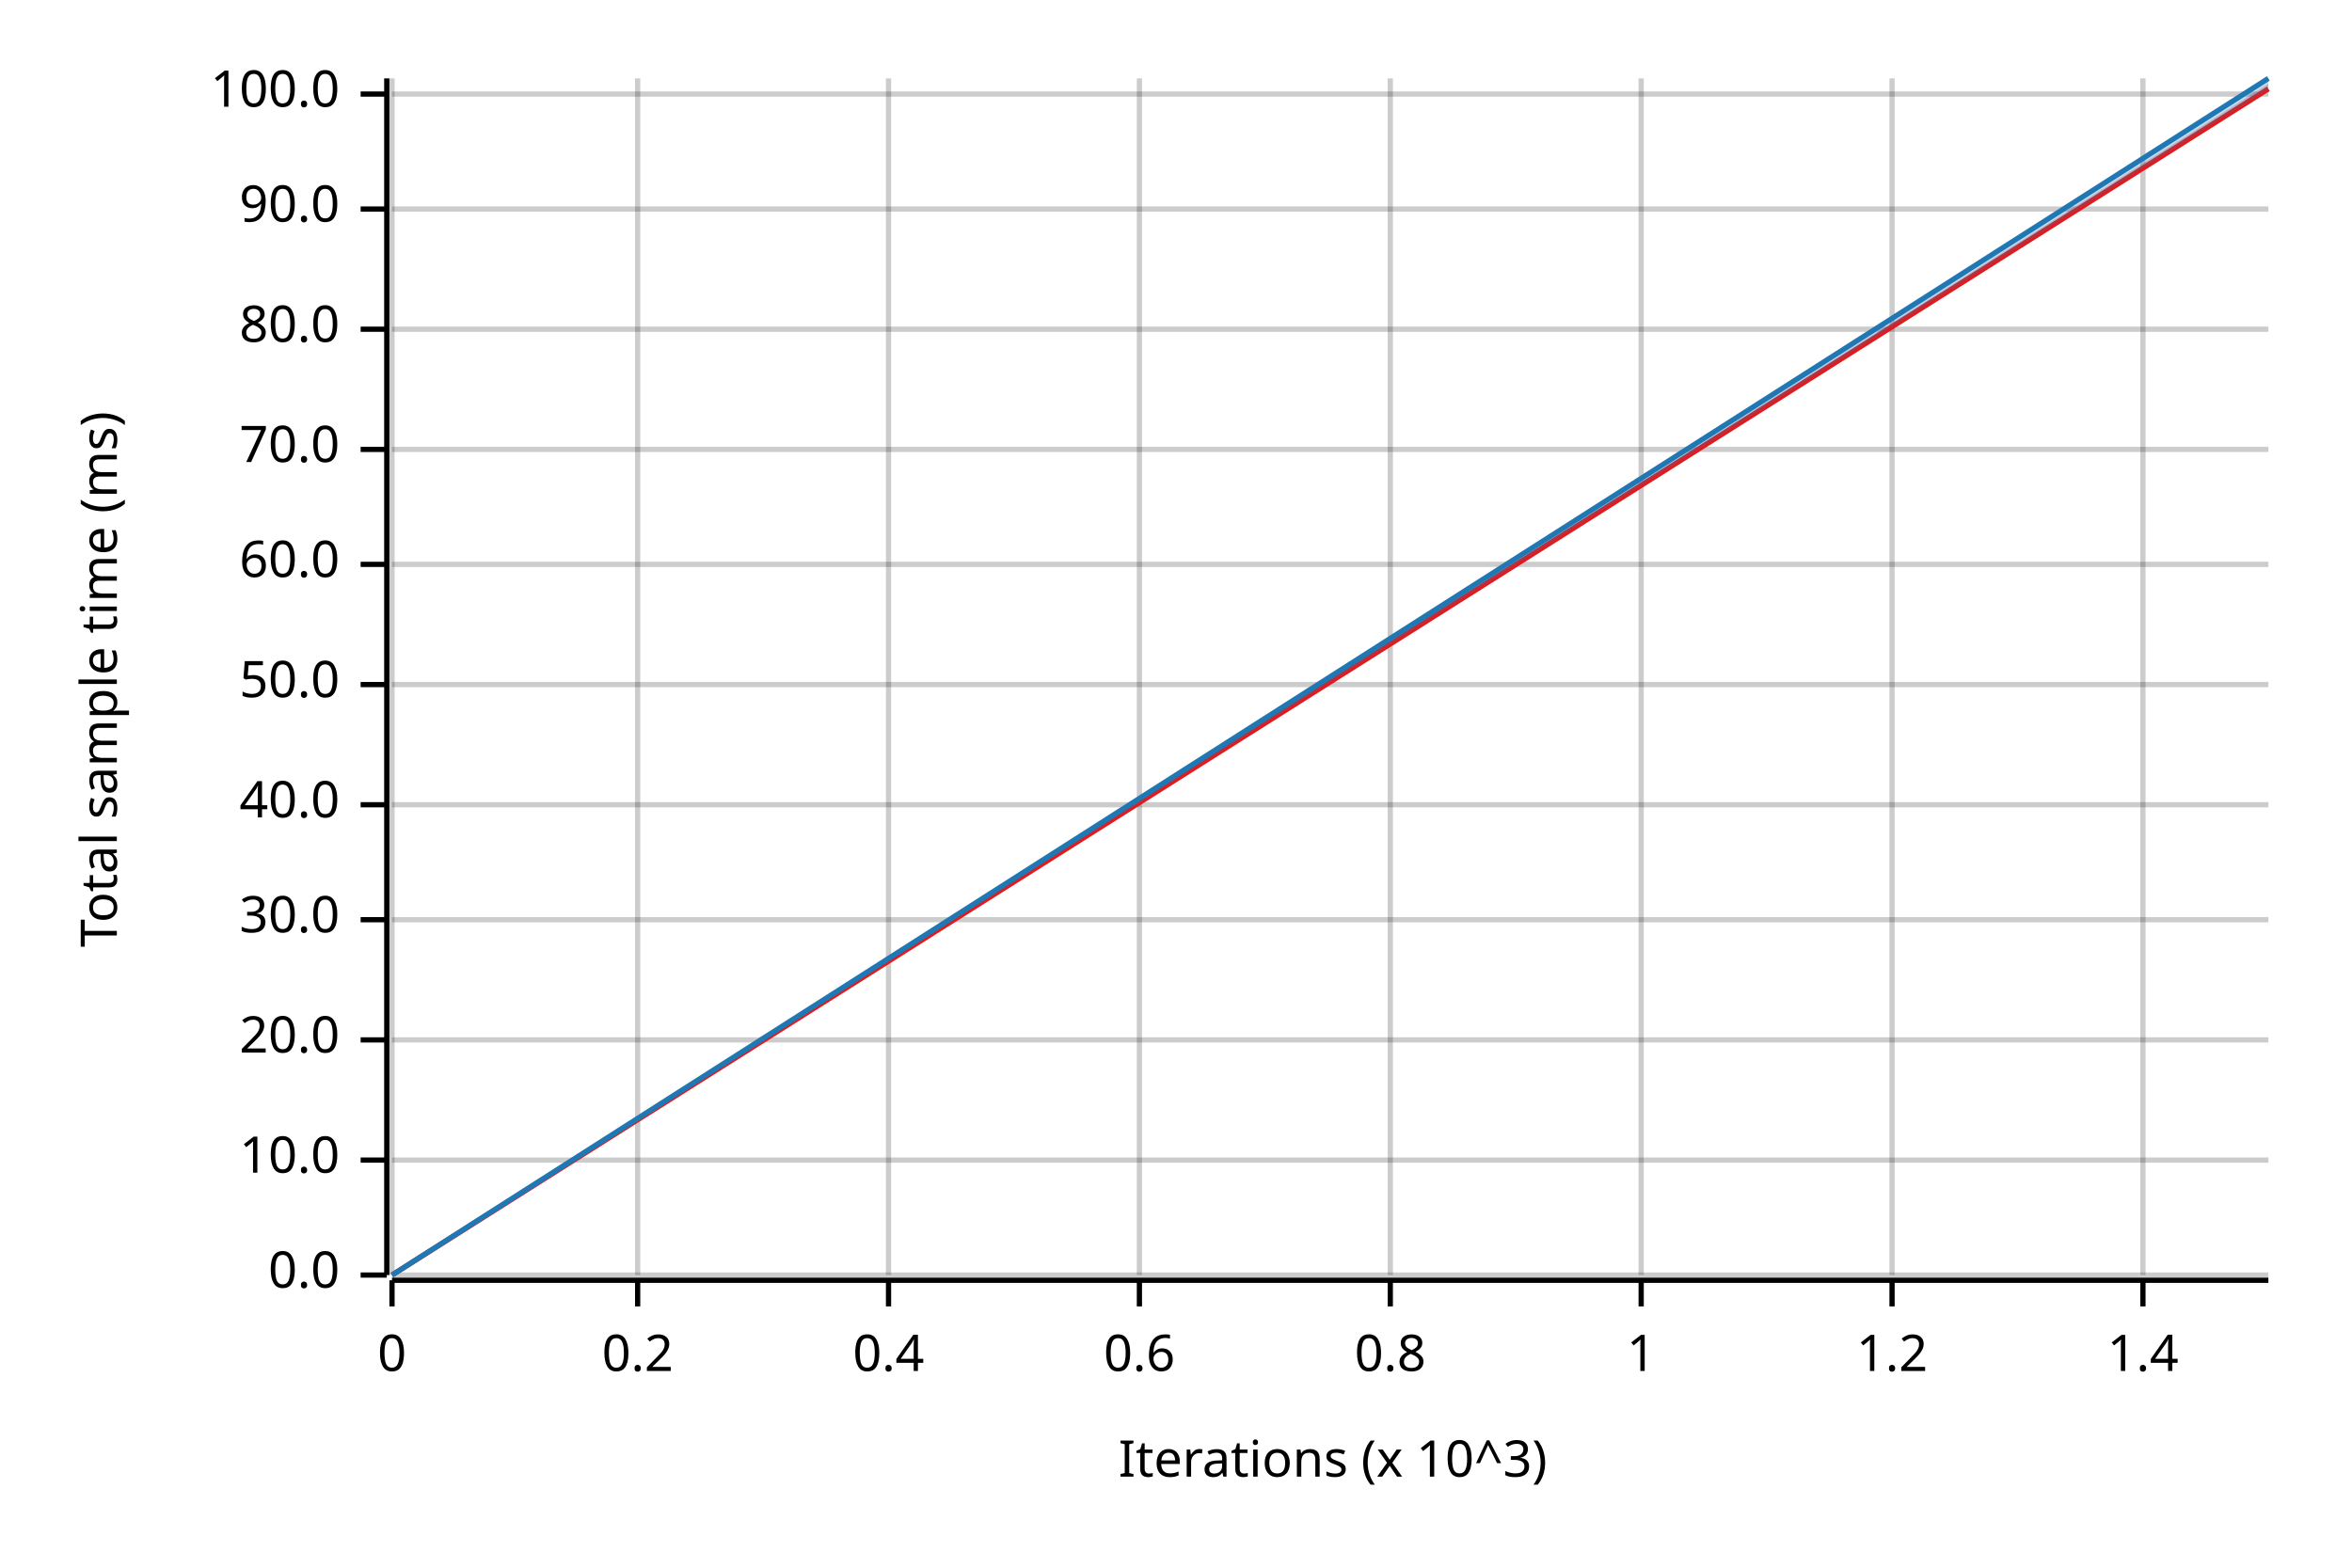
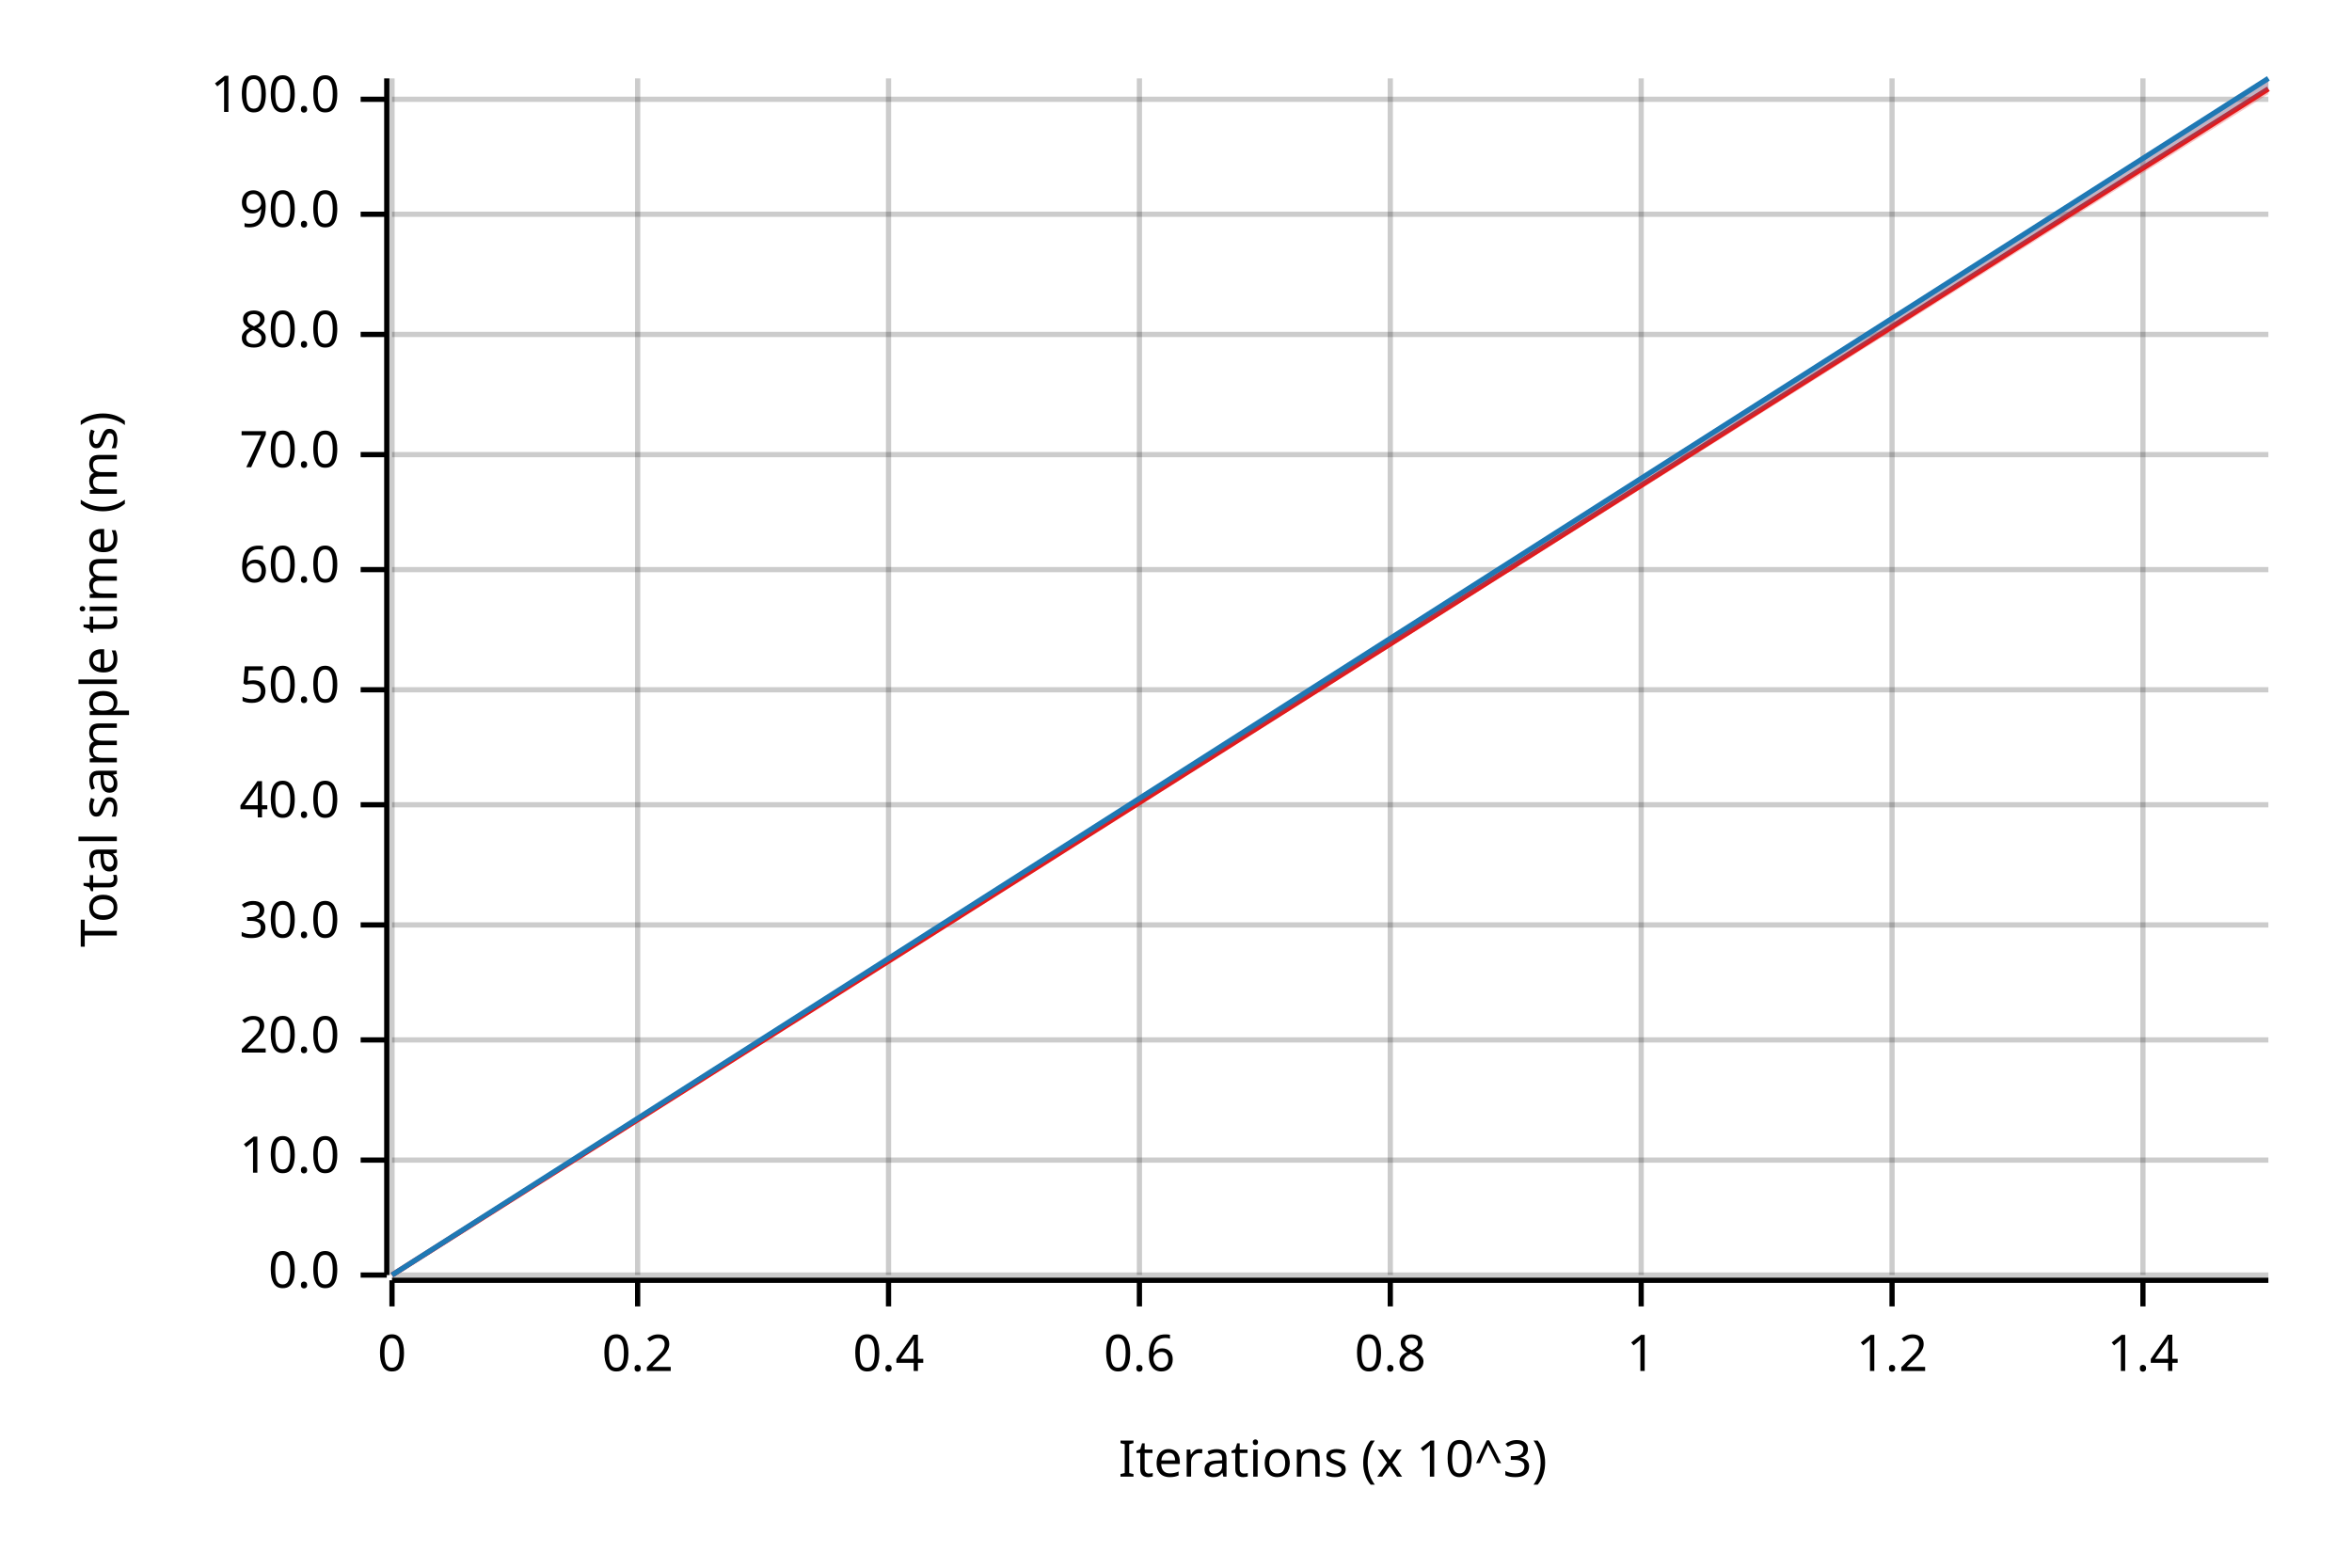
<svg xmlns="http://www.w3.org/2000/svg" width="450" height="300" viewBox="0 0 450 300">
  <text x="15" y="130" dy="0.76em" text-anchor="middle" font-family="sans-serif" font-size="9.677" opacity="1" fill="#000000" transform="rotate(270, 15, 130)">
Total sample time (ms)
</text>
  <text x="255" y="285" dy="-0.5ex" text-anchor="middle" font-family="sans-serif" font-size="9.677" opacity="1" fill="#000000">
Iterations (x 10^3)
</text>
  <line opacity="0.2" stroke="#000000" stroke-width="1" x1="75" y1="244" x2="75" y2="15" />
  <line opacity="0.2" stroke="#000000" stroke-width="1" x1="122" y1="244" x2="122" y2="15" />
  <line opacity="0.2" stroke="#000000" stroke-width="1" x1="170" y1="244" x2="170" y2="15" />
  <line opacity="0.2" stroke="#000000" stroke-width="1" x1="218" y1="244" x2="218" y2="15" />
  <line opacity="0.2" stroke="#000000" stroke-width="1" x1="266" y1="244" x2="266" y2="15" />
  <line opacity="0.2" stroke="#000000" stroke-width="1" x1="314" y1="244" x2="314" y2="15" />
  <line opacity="0.2" stroke="#000000" stroke-width="1" x1="362" y1="244" x2="362" y2="15" />
  <line opacity="0.2" stroke="#000000" stroke-width="1" x1="410" y1="244" x2="410" y2="15" />
  <line opacity="0.2" stroke="#000000" stroke-width="1" x1="75" y1="244" x2="434" y2="244" />
  <line opacity="0.2" stroke="#000000" stroke-width="1" x1="75" y1="222" x2="434" y2="222" />
  <line opacity="0.2" stroke="#000000" stroke-width="1" x1="75" y1="199" x2="434" y2="199" />
-   <line opacity="0.2" stroke="#000000" stroke-width="1" x1="75" y1="176" x2="434" y2="176" />
+   <line opacity="0.2" stroke="#000000" stroke-width="1" x1="75" y1="177" x2="434" y2="177" />
  <line opacity="0.2" stroke="#000000" stroke-width="1" x1="75" y1="154" x2="434" y2="154" />
-   <line opacity="0.2" stroke="#000000" stroke-width="1" x1="75" y1="131" x2="434" y2="131" />
-   <line opacity="0.2" stroke="#000000" stroke-width="1" x1="75" y1="108" x2="434" y2="108" />
-   <line opacity="0.2" stroke="#000000" stroke-width="1" x1="75" y1="86" x2="434" y2="86" />
-   <line opacity="0.2" stroke="#000000" stroke-width="1" x1="75" y1="63" x2="434" y2="63" />
-   <line opacity="0.2" stroke="#000000" stroke-width="1" x1="75" y1="40" x2="434" y2="40" />
-   <line opacity="0.2" stroke="#000000" stroke-width="1" x1="75" y1="18" x2="434" y2="18" />
+   <line opacity="0.2" stroke="#000000" stroke-width="1" x1="75" y1="132" x2="434" y2="132" />
+   <line opacity="0.2" stroke="#000000" stroke-width="1" x1="75" y1="109" x2="434" y2="109" />
+   <line opacity="0.2" stroke="#000000" stroke-width="1" x1="75" y1="87" x2="434" y2="87" />
+   <line opacity="0.2" stroke="#000000" stroke-width="1" x1="75" y1="64" x2="434" y2="64" />
+   <line opacity="0.2" stroke="#000000" stroke-width="1" x1="75" y1="41" x2="434" y2="41" />
+   <line opacity="0.2" stroke="#000000" stroke-width="1" x1="75" y1="19" x2="434" y2="19" />
  <polyline fill="none" opacity="1" stroke="#000000" stroke-width="1" points="74,15 74,244 " />
  <text x="65" y="244" dy="0.5ex" text-anchor="end" font-family="sans-serif" font-size="9.677" opacity="1" fill="#000000">
0.0
</text>
  <polyline fill="none" opacity="1" stroke="#000000" stroke-width="1" points="69,244 74,244 " />
  <text x="65" y="222" dy="0.5ex" text-anchor="end" font-family="sans-serif" font-size="9.677" opacity="1" fill="#000000">
10.0
</text>
  <polyline fill="none" opacity="1" stroke="#000000" stroke-width="1" points="69,222 74,222 " />
  <text x="65" y="199" dy="0.5ex" text-anchor="end" font-family="sans-serif" font-size="9.677" opacity="1" fill="#000000">
20.0
</text>
  <polyline fill="none" opacity="1" stroke="#000000" stroke-width="1" points="69,199 74,199 " />
-   <text x="65" y="176" dy="0.5ex" text-anchor="end" font-family="sans-serif" font-size="9.677" opacity="1" fill="#000000">
+   <text x="65" y="177" dy="0.5ex" text-anchor="end" font-family="sans-serif" font-size="9.677" opacity="1" fill="#000000">
30.0
</text>
-   <polyline fill="none" opacity="1" stroke="#000000" stroke-width="1" points="69,176 74,176 " />
+   <polyline fill="none" opacity="1" stroke="#000000" stroke-width="1" points="69,177 74,177 " />
  <text x="65" y="154" dy="0.5ex" text-anchor="end" font-family="sans-serif" font-size="9.677" opacity="1" fill="#000000">
40.0
</text>
  <polyline fill="none" opacity="1" stroke="#000000" stroke-width="1" points="69,154 74,154 " />
-   <text x="65" y="131" dy="0.5ex" text-anchor="end" font-family="sans-serif" font-size="9.677" opacity="1" fill="#000000">
+   <text x="65" y="132" dy="0.5ex" text-anchor="end" font-family="sans-serif" font-size="9.677" opacity="1" fill="#000000">
50.0
</text>
-   <polyline fill="none" opacity="1" stroke="#000000" stroke-width="1" points="69,131 74,131 " />
-   <text x="65" y="108" dy="0.5ex" text-anchor="end" font-family="sans-serif" font-size="9.677" opacity="1" fill="#000000">
+   <polyline fill="none" opacity="1" stroke="#000000" stroke-width="1" points="69,132 74,132 " />
+   <text x="65" y="109" dy="0.5ex" text-anchor="end" font-family="sans-serif" font-size="9.677" opacity="1" fill="#000000">
60.0
</text>
-   <polyline fill="none" opacity="1" stroke="#000000" stroke-width="1" points="69,108 74,108 " />
-   <text x="65" y="86" dy="0.5ex" text-anchor="end" font-family="sans-serif" font-size="9.677" opacity="1" fill="#000000">
+   <polyline fill="none" opacity="1" stroke="#000000" stroke-width="1" points="69,109 74,109 " />
+   <text x="65" y="87" dy="0.5ex" text-anchor="end" font-family="sans-serif" font-size="9.677" opacity="1" fill="#000000">
70.0
</text>
-   <polyline fill="none" opacity="1" stroke="#000000" stroke-width="1" points="69,86 74,86 " />
-   <text x="65" y="63" dy="0.5ex" text-anchor="end" font-family="sans-serif" font-size="9.677" opacity="1" fill="#000000">
+   <polyline fill="none" opacity="1" stroke="#000000" stroke-width="1" points="69,87 74,87 " />
+   <text x="65" y="64" dy="0.5ex" text-anchor="end" font-family="sans-serif" font-size="9.677" opacity="1" fill="#000000">
80.0
</text>
-   <polyline fill="none" opacity="1" stroke="#000000" stroke-width="1" points="69,63 74,63 " />
-   <text x="65" y="40" dy="0.5ex" text-anchor="end" font-family="sans-serif" font-size="9.677" opacity="1" fill="#000000">
+   <polyline fill="none" opacity="1" stroke="#000000" stroke-width="1" points="69,64 74,64 " />
+   <text x="65" y="41" dy="0.5ex" text-anchor="end" font-family="sans-serif" font-size="9.677" opacity="1" fill="#000000">
90.0
</text>
-   <polyline fill="none" opacity="1" stroke="#000000" stroke-width="1" points="69,40 74,40 " />
-   <text x="65" y="18" dy="0.5ex" text-anchor="end" font-family="sans-serif" font-size="9.677" opacity="1" fill="#000000">
+   <polyline fill="none" opacity="1" stroke="#000000" stroke-width="1" points="69,41 74,41 " />
+   <text x="65" y="19" dy="0.5ex" text-anchor="end" font-family="sans-serif" font-size="9.677" opacity="1" fill="#000000">
100.0
</text>
-   <polyline fill="none" opacity="1" stroke="#000000" stroke-width="1" points="69,18 74,18 " />
+   <polyline fill="none" opacity="1" stroke="#000000" stroke-width="1" points="69,19 74,19 " />
  <polyline fill="none" opacity="1" stroke="#000000" stroke-width="1" points="75,245 434,245 " />
  <text x="75" y="255" dy="0.76em" text-anchor="middle" font-family="sans-serif" font-size="9.677" opacity="1" fill="#000000">
0
</text>
  <polyline fill="none" opacity="1" stroke="#000000" stroke-width="1" points="75,245 75,250 " />
  <text x="122" y="255" dy="0.76em" text-anchor="middle" font-family="sans-serif" font-size="9.677" opacity="1" fill="#000000">
0.2
</text>
  <polyline fill="none" opacity="1" stroke="#000000" stroke-width="1" points="122,245 122,250 " />
  <text x="170" y="255" dy="0.76em" text-anchor="middle" font-family="sans-serif" font-size="9.677" opacity="1" fill="#000000">
0.4
</text>
  <polyline fill="none" opacity="1" stroke="#000000" stroke-width="1" points="170,245 170,250 " />
  <text x="218" y="255" dy="0.76em" text-anchor="middle" font-family="sans-serif" font-size="9.677" opacity="1" fill="#000000">
0.6
</text>
  <polyline fill="none" opacity="1" stroke="#000000" stroke-width="1" points="218,245 218,250 " />
  <text x="266" y="255" dy="0.76em" text-anchor="middle" font-family="sans-serif" font-size="9.677" opacity="1" fill="#000000">
0.8
</text>
  <polyline fill="none" opacity="1" stroke="#000000" stroke-width="1" points="266,245 266,250 " />
  <text x="314" y="255" dy="0.76em" text-anchor="middle" font-family="sans-serif" font-size="9.677" opacity="1" fill="#000000">
1
</text>
  <polyline fill="none" opacity="1" stroke="#000000" stroke-width="1" points="314,245 314,250 " />
  <text x="362" y="255" dy="0.76em" text-anchor="middle" font-family="sans-serif" font-size="9.677" opacity="1" fill="#000000">
1.2
</text>
  <polyline fill="none" opacity="1" stroke="#000000" stroke-width="1" points="362,245 362,250 " />
  <text x="410" y="255" dy="0.76em" text-anchor="middle" font-family="sans-serif" font-size="9.677" opacity="1" fill="#000000">
1.4
</text>
  <polyline fill="none" opacity="1" stroke="#000000" stroke-width="1" points="410,245 410,250 " />
  <polyline fill="none" opacity="1" stroke="#E31A1C" stroke-width="1" points="75,244 434,17 " />
-   <polygon opacity="0.25" fill="#E31A1C" points="75,244 434,17 434,16 " />
+   <polygon opacity="0.25" fill="#E31A1C" points="75,244 434,18 434,15 " />
  <polyline fill="none" opacity="1" stroke="#1F78B4" stroke-width="1" points="75,244 434,15 " />
  <polygon opacity="0.25" fill="#1F78B4" points="75,244 434,17 434,15 " />
</svg>
